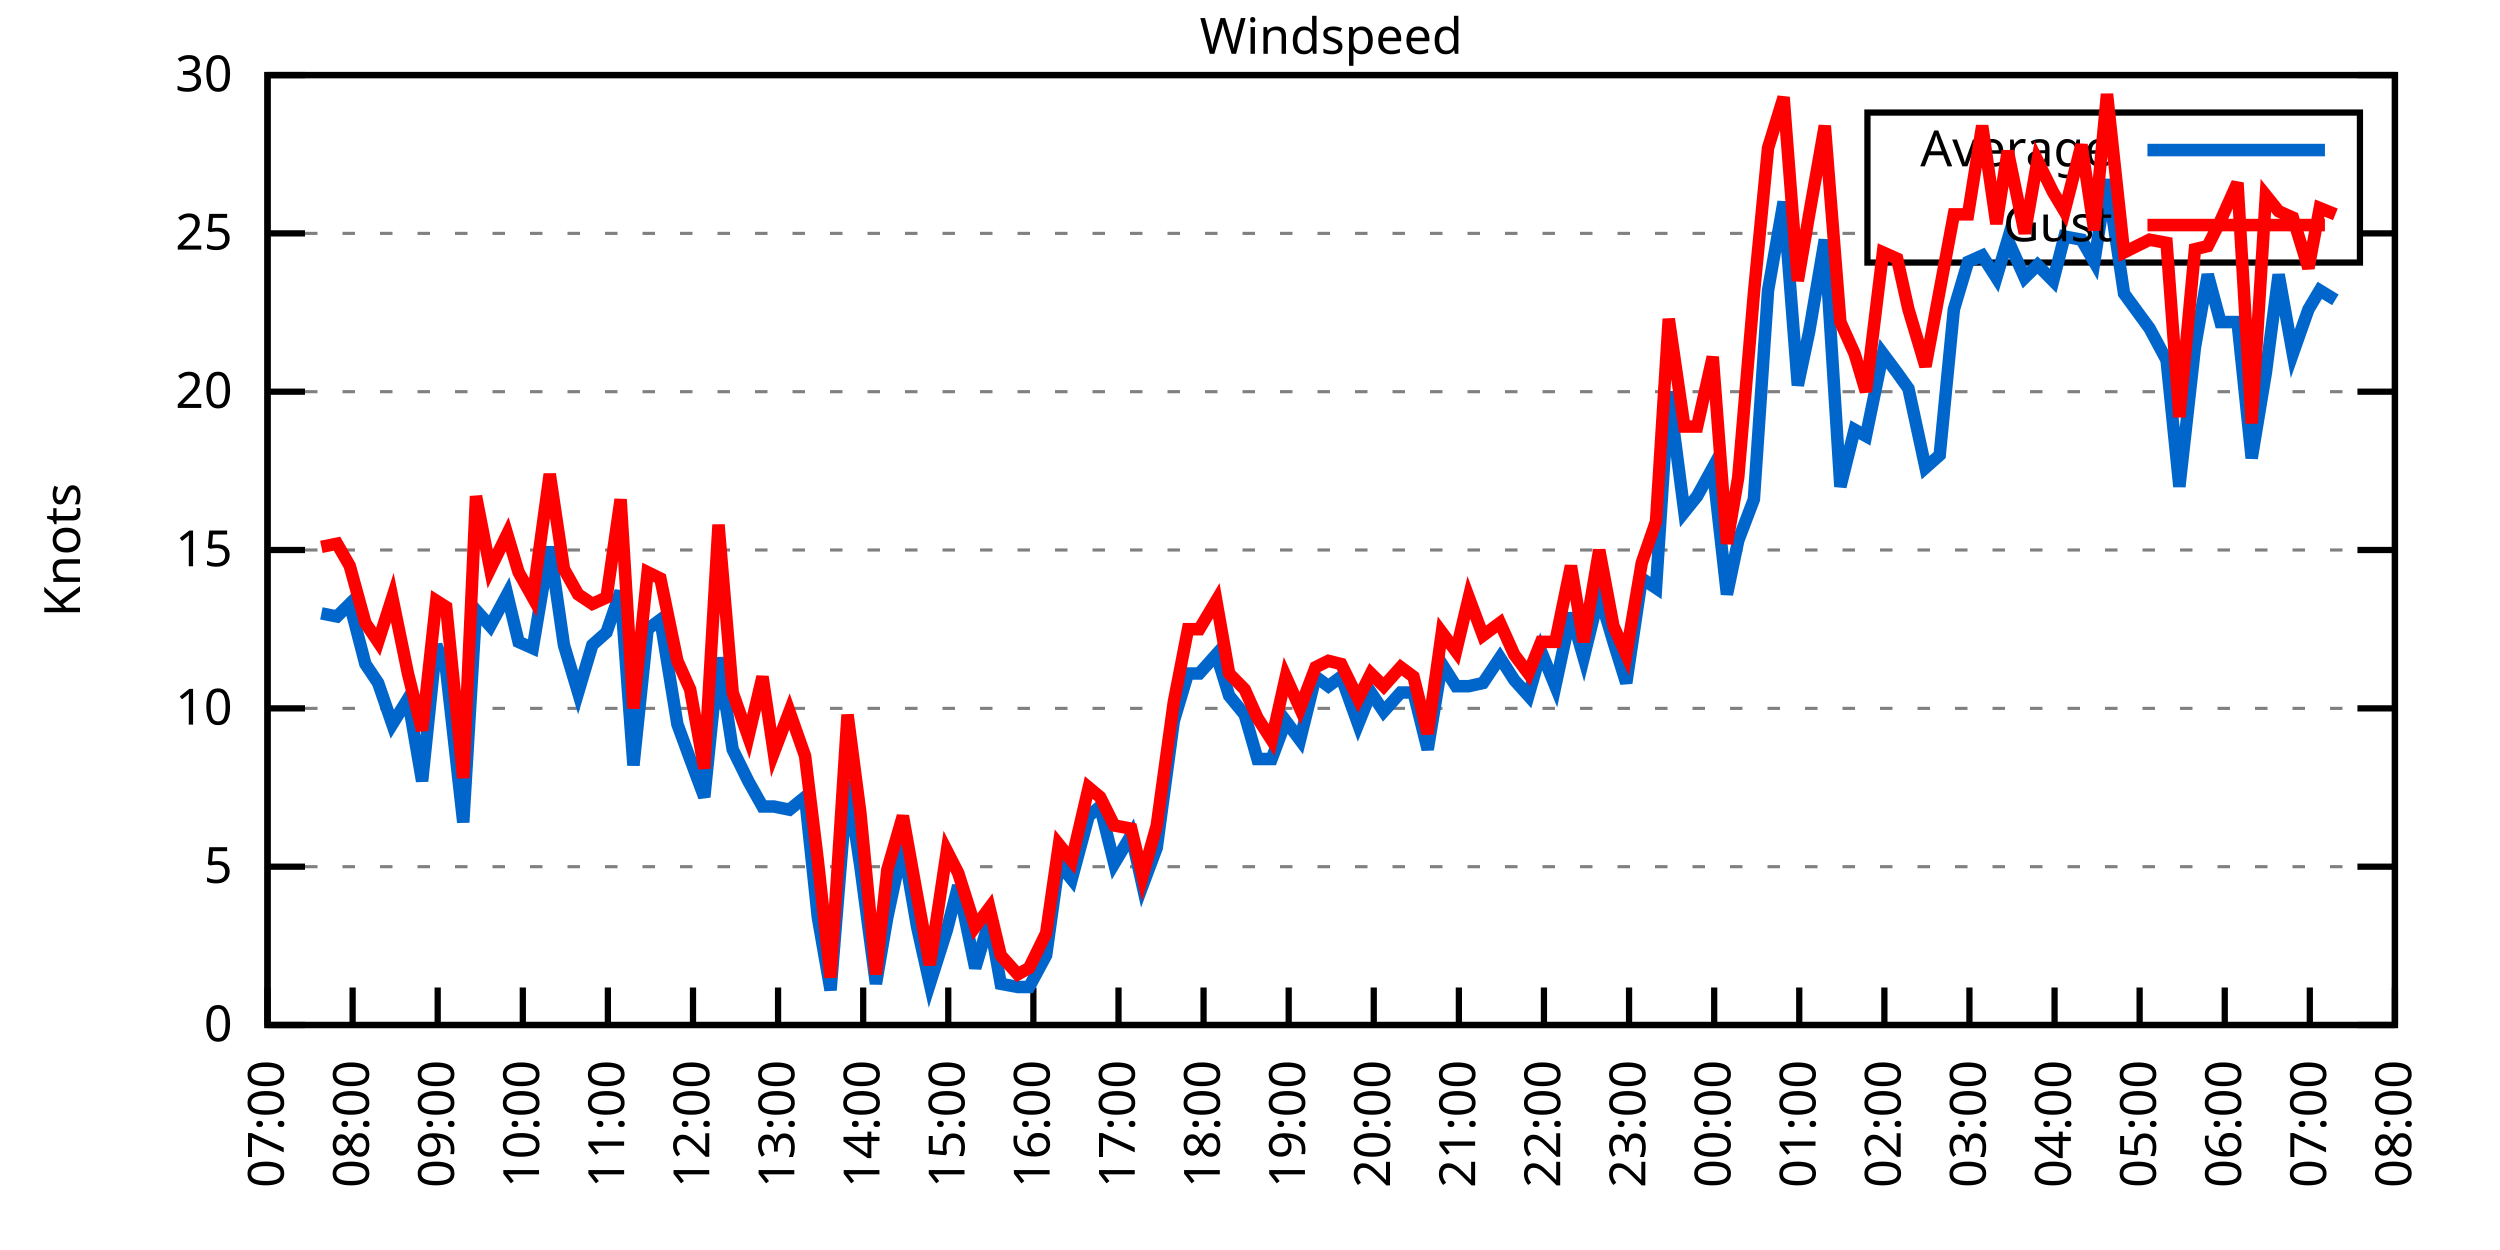
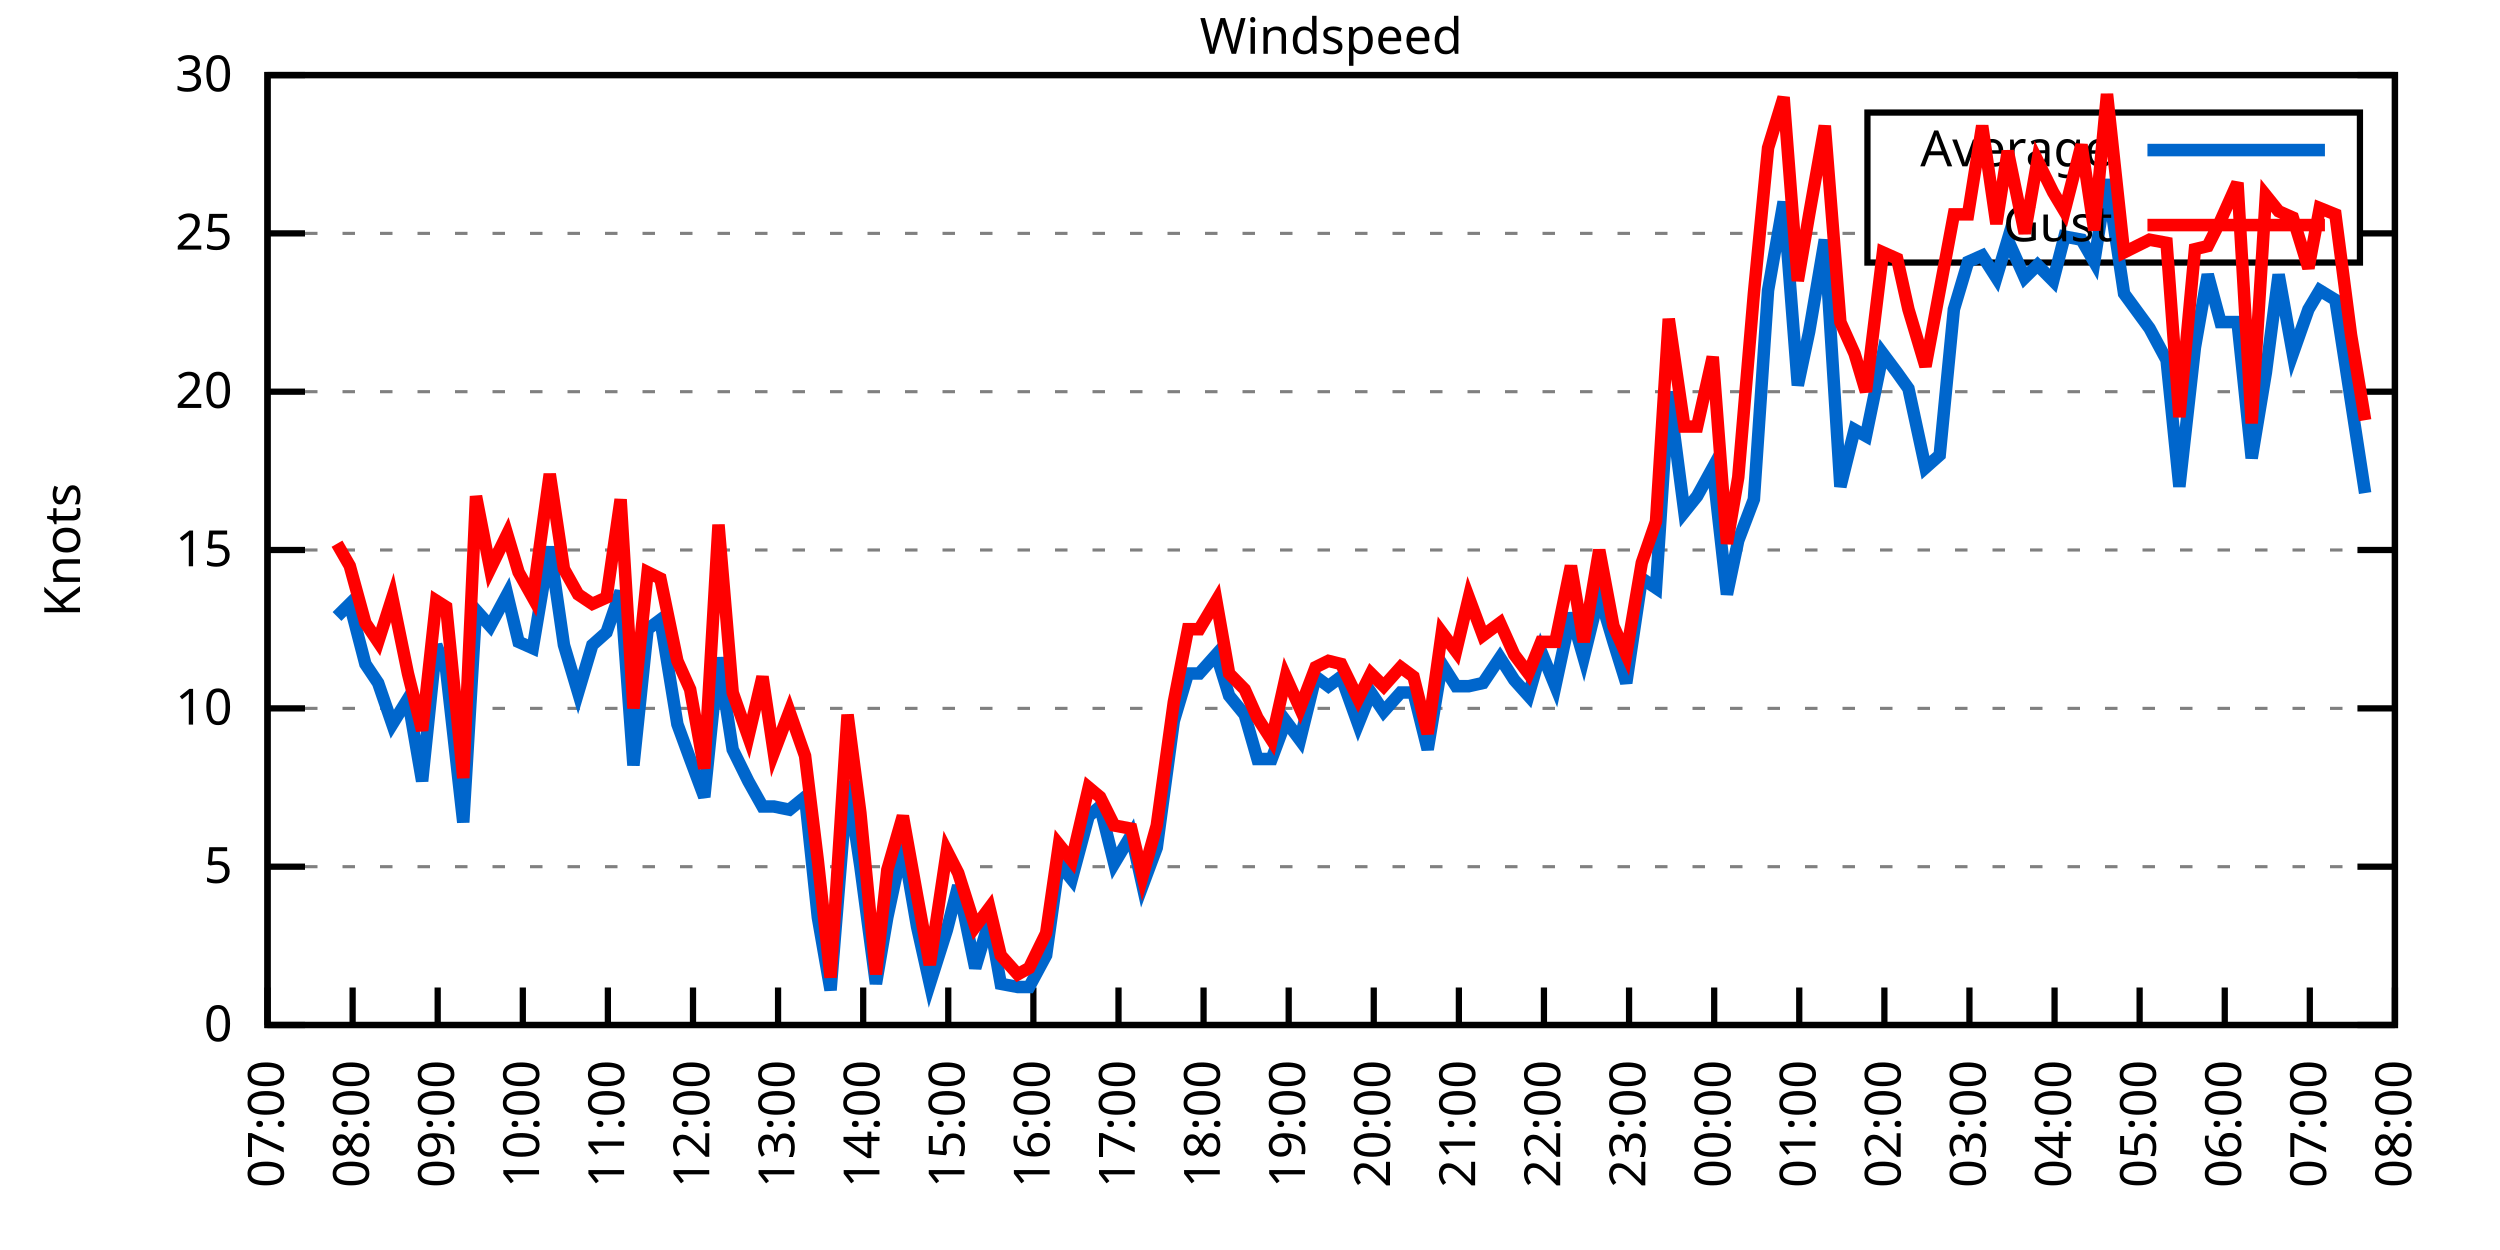
<svg xmlns="http://www.w3.org/2000/svg" xmlns:xlink="http://www.w3.org/1999/xlink" width="400" height="200" viewBox="0 0 400 200">
  <g id="gnuplot_canvas">
    <rect x="0" y="0" width="400" height="200" fill="none" />
    <defs>
      <circle id="gpDot" r="0.5" stroke-width="0.5" stroke="currentColor" />
      <path id="gpPt0" stroke-width="0.333" stroke="currentColor" d="M-1,0 h2 M0,-1 v2" />
      <path id="gpPt1" stroke-width="0.333" stroke="currentColor" d="M-1,-1 L1,1 M1,-1 L-1,1" />
      <path id="gpPt2" stroke-width="0.333" stroke="currentColor" d="M-1,0 L1,0 M0,-1 L0,1 M-1,-1 L1,1 M-1,1 L1,-1" />
      <rect id="gpPt3" stroke-width="0.333" stroke="currentColor" x="-1" y="-1" width="2" height="2" />
      <rect id="gpPt4" stroke-width="0.333" stroke="currentColor" fill="currentColor" x="-1" y="-1" width="2" height="2" />
      <circle id="gpPt5" stroke-width="0.333" stroke="currentColor" cx="0" cy="0" r="1" />
      <use xlink:href="#gpPt5" id="gpPt6" fill="currentColor" stroke="none" />
      <path id="gpPt7" stroke-width="0.333" stroke="currentColor" d="M0,-1.33 L-1.33,0.67 L1.33,0.67 z" />
      <use xlink:href="#gpPt7" id="gpPt8" fill="currentColor" stroke="none" />
      <use xlink:href="#gpPt7" id="gpPt9" stroke="currentColor" transform="rotate(180)" />
      <use xlink:href="#gpPt9" id="gpPt10" fill="currentColor" stroke="none" />
      <use xlink:href="#gpPt3" id="gpPt11" stroke="currentColor" transform="rotate(45)" />
      <use xlink:href="#gpPt11" id="gpPt12" fill="currentColor" stroke="none" />
      <path id="gpPt13" stroke-width="0.333" stroke="currentColor" d="M0,1.330 L1.265,0.411 L0.782,-1.067 L-0.782,-1.076 L-1.265,0.411 z" />
      <use xlink:href="#gpPt13" id="gpPt14" fill="currentColor" stroke="none" />
      <filter id="textbox" filterUnits="objectBoundingBox" x="0" y="0" height="1" width="1">
        <feFlood flood-color="white" flood-opacity="1" result="bgnd" />
        <feComposite in="SourceGraphic" in2="bgnd" operator="atop" />
      </filter>
      <filter id="greybox" filterUnits="objectBoundingBox" x="0" y="0" height="1" width="1">
        <feFlood flood-color="lightgrey" flood-opacity="1" result="grey" />
        <feComposite in="SourceGraphic" in2="grey" operator="atop" />
      </filter>
    </defs>
    <g fill="none" color="white" stroke="currentColor" stroke-width="1.00" stroke-linecap="butt" stroke-linejoin="miter">
</g>
    <g fill="none" color="black" stroke="currentColor" stroke-width="1.00" stroke-linecap="butt" stroke-linejoin="miter">
      <g stroke="none" shape-rendering="crispEdges">
        <polygon fill="rgb(255, 255, 255)" points="42.80,164.00 383.18,164.00 383.18,12.02 42.80,12.02 " />
      </g>
    </g>
    <g fill="none" color="black" stroke="currentColor" stroke-width="1.00" stroke-linecap="butt" stroke-linejoin="miter">
</g>
    <g fill="none" color="black" stroke="black" stroke-width="0.50" stroke-linecap="butt" stroke-linejoin="miter">
</g>
    <g fill="none" color="gray" stroke="currentColor" stroke-width="0.50" stroke-linecap="butt" stroke-linejoin="miter">
      <path stroke="gray" stroke-dasharray="2,4" class="gridline" d="M42.80,164.00 L383.19,164.00  " />
    </g>
    <g fill="none" color="gray" stroke="gray" stroke-width="1.00" stroke-linecap="butt" stroke-linejoin="miter">
</g>
    <g fill="none" color="black" stroke="currentColor" stroke-width="1.00" stroke-linecap="butt" stroke-linejoin="miter">
      <path stroke="black" d="M42.80,164.00 L48.80,164.00 M383.19,164.00 L377.19,164.00  " />
      <g transform="translate(37.20,166.60)" stroke="none" fill="black" font-family="Sans" font-size="8.00" text-anchor="end">
        <text>
          <tspan font-family="Sans"> 0</tspan>
        </text>
      </g>
    </g>
    <g fill="none" color="black" stroke="currentColor" stroke-width="1.00" stroke-linecap="butt" stroke-linejoin="miter">
</g>
    <g fill="none" color="black" stroke="black" stroke-width="0.50" stroke-linecap="butt" stroke-linejoin="miter">
</g>
    <g fill="none" color="gray" stroke="currentColor" stroke-width="0.50" stroke-linecap="butt" stroke-linejoin="miter">
      <path stroke="gray" stroke-dasharray="2,4" class="gridline" d="M42.80,138.67 L383.19,138.67  " />
    </g>
    <g fill="none" color="gray" stroke="gray" stroke-width="1.00" stroke-linecap="butt" stroke-linejoin="miter">
</g>
    <g fill="none" color="black" stroke="currentColor" stroke-width="1.00" stroke-linecap="butt" stroke-linejoin="miter">
      <path stroke="black" d="M42.80,138.67 L48.80,138.67 M383.19,138.67 L377.19,138.67  " />
      <g transform="translate(37.20,141.27)" stroke="none" fill="black" font-family="Sans" font-size="8.00" text-anchor="end">
        <text>
          <tspan font-family="Sans"> 5</tspan>
        </text>
      </g>
    </g>
    <g fill="none" color="black" stroke="currentColor" stroke-width="1.00" stroke-linecap="butt" stroke-linejoin="miter">
</g>
    <g fill="none" color="black" stroke="black" stroke-width="0.50" stroke-linecap="butt" stroke-linejoin="miter">
</g>
    <g fill="none" color="gray" stroke="currentColor" stroke-width="0.50" stroke-linecap="butt" stroke-linejoin="miter">
      <path stroke="gray" stroke-dasharray="2,4" class="gridline" d="M42.80,113.34 L383.19,113.34  " />
    </g>
    <g fill="none" color="gray" stroke="gray" stroke-width="1.00" stroke-linecap="butt" stroke-linejoin="miter">
</g>
    <g fill="none" color="black" stroke="currentColor" stroke-width="1.00" stroke-linecap="butt" stroke-linejoin="miter">
      <path stroke="black" d="M42.80,113.34 L48.80,113.34 M383.19,113.34 L377.19,113.34  " />
      <g transform="translate(37.20,115.94)" stroke="none" fill="black" font-family="Sans" font-size="8.00" text-anchor="end">
        <text>
          <tspan font-family="Sans"> 10</tspan>
        </text>
      </g>
    </g>
    <g fill="none" color="black" stroke="currentColor" stroke-width="1.00" stroke-linecap="butt" stroke-linejoin="miter">
</g>
    <g fill="none" color="black" stroke="black" stroke-width="0.50" stroke-linecap="butt" stroke-linejoin="miter">
</g>
    <g fill="none" color="gray" stroke="currentColor" stroke-width="0.50" stroke-linecap="butt" stroke-linejoin="miter">
      <path stroke="gray" stroke-dasharray="2,4" class="gridline" d="M42.80,88.00 L383.19,88.00  " />
    </g>
    <g fill="none" color="gray" stroke="gray" stroke-width="1.00" stroke-linecap="butt" stroke-linejoin="miter">
</g>
    <g fill="none" color="black" stroke="currentColor" stroke-width="1.00" stroke-linecap="butt" stroke-linejoin="miter">
      <path stroke="black" d="M42.80,88.00 L48.80,88.00 M383.19,88.00 L377.19,88.00  " />
      <g transform="translate(37.20,90.60)" stroke="none" fill="black" font-family="Sans" font-size="8.00" text-anchor="end">
        <text>
          <tspan font-family="Sans"> 15</tspan>
        </text>
      </g>
    </g>
    <g fill="none" color="black" stroke="currentColor" stroke-width="1.00" stroke-linecap="butt" stroke-linejoin="miter">
</g>
    <g fill="none" color="black" stroke="black" stroke-width="0.50" stroke-linecap="butt" stroke-linejoin="miter">
</g>
    <g fill="none" color="gray" stroke="currentColor" stroke-width="0.50" stroke-linecap="butt" stroke-linejoin="miter">
      <path stroke="gray" stroke-dasharray="2,4" class="gridline" d="M42.80,62.67 L383.19,62.67  " />
    </g>
    <g fill="none" color="gray" stroke="gray" stroke-width="1.00" stroke-linecap="butt" stroke-linejoin="miter">
</g>
    <g fill="none" color="black" stroke="currentColor" stroke-width="1.00" stroke-linecap="butt" stroke-linejoin="miter">
      <path stroke="black" d="M42.80,62.67 L48.80,62.67 M383.19,62.67 L377.19,62.67  " />
      <g transform="translate(37.20,65.27)" stroke="none" fill="black" font-family="Sans" font-size="8.00" text-anchor="end">
        <text>
          <tspan font-family="Sans"> 20</tspan>
        </text>
      </g>
    </g>
    <g fill="none" color="black" stroke="currentColor" stroke-width="1.00" stroke-linecap="butt" stroke-linejoin="miter">
</g>
    <g fill="none" color="black" stroke="black" stroke-width="0.50" stroke-linecap="butt" stroke-linejoin="miter">
</g>
    <g fill="none" color="gray" stroke="currentColor" stroke-width="0.50" stroke-linecap="butt" stroke-linejoin="miter">
      <path stroke="gray" stroke-dasharray="2,4" class="gridline" d="M42.80,37.34 L298.79,37.34 M377.59,37.34 L383.19,37.34  " />
    </g>
    <g fill="none" color="gray" stroke="gray" stroke-width="1.00" stroke-linecap="butt" stroke-linejoin="miter">
</g>
    <g fill="none" color="black" stroke="currentColor" stroke-width="1.00" stroke-linecap="butt" stroke-linejoin="miter">
      <path stroke="black" d="M42.80,37.34 L48.80,37.34 M383.19,37.34 L377.19,37.34  " />
      <g transform="translate(37.20,39.94)" stroke="none" fill="black" font-family="Sans" font-size="8.00" text-anchor="end">
        <text>
          <tspan font-family="Sans"> 25</tspan>
        </text>
      </g>
    </g>
    <g fill="none" color="black" stroke="currentColor" stroke-width="1.00" stroke-linecap="butt" stroke-linejoin="miter">
</g>
    <g fill="none" color="black" stroke="black" stroke-width="0.50" stroke-linecap="butt" stroke-linejoin="miter">
</g>
    <g fill="none" color="gray" stroke="currentColor" stroke-width="0.50" stroke-linecap="butt" stroke-linejoin="miter">
      <path stroke="gray" stroke-dasharray="2,4" class="gridline" d="M42.80,12.01 L383.19,12.01  " />
    </g>
    <g fill="none" color="gray" stroke="gray" stroke-width="1.00" stroke-linecap="butt" stroke-linejoin="miter">
</g>
    <g fill="none" color="black" stroke="currentColor" stroke-width="1.00" stroke-linecap="butt" stroke-linejoin="miter">
      <path stroke="black" d="M42.80,12.01 L48.80,12.01 M383.19,12.01 L377.19,12.01  " />
      <g transform="translate(37.20,14.61)" stroke="none" fill="black" font-family="Sans" font-size="8.00" text-anchor="end">
        <text>
          <tspan font-family="Sans"> 30</tspan>
        </text>
      </g>
    </g>
    <g fill="none" color="black" stroke="currentColor" stroke-width="1.00" stroke-linecap="butt" stroke-linejoin="miter">
      <path stroke="black" d="M42.80,164.00 L42.80,158.00  " />
      <g transform="translate(45.40,169.60) rotate(270.00)" stroke="none" fill="black" font-family="Sans" font-size="8.00" text-anchor="end">
        <text>
          <tspan font-family="Sans">07:00</tspan>
        </text>
      </g>
    </g>
    <g fill="none" color="black" stroke="currentColor" stroke-width="1.00" stroke-linecap="butt" stroke-linejoin="miter">
      <path stroke="black" d="M56.42,164.00 L56.42,158.00  " />
      <g transform="translate(59.02,169.60) rotate(270.00)" stroke="none" fill="black" font-family="Sans" font-size="8.00" text-anchor="end">
        <text>
          <tspan font-family="Sans">08:00</tspan>
        </text>
      </g>
    </g>
    <g fill="none" color="black" stroke="currentColor" stroke-width="1.00" stroke-linecap="butt" stroke-linejoin="miter">
      <path stroke="black" d="M70.03,164.00 L70.03,158.00  " />
      <g transform="translate(72.63,169.60) rotate(270.00)" stroke="none" fill="black" font-family="Sans" font-size="8.00" text-anchor="end">
        <text>
          <tspan font-family="Sans">09:00</tspan>
        </text>
      </g>
    </g>
    <g fill="none" color="black" stroke="currentColor" stroke-width="1.00" stroke-linecap="butt" stroke-linejoin="miter">
      <path stroke="black" d="M83.65,164.00 L83.65,158.00  " />
      <g transform="translate(86.25,169.60) rotate(270.00)" stroke="none" fill="black" font-family="Sans" font-size="8.00" text-anchor="end">
        <text>
          <tspan font-family="Sans">10:00</tspan>
        </text>
      </g>
    </g>
    <g fill="none" color="black" stroke="currentColor" stroke-width="1.00" stroke-linecap="butt" stroke-linejoin="miter">
      <path stroke="black" d="M97.26,164.00 L97.26,158.00  " />
      <g transform="translate(99.86,169.60) rotate(270.00)" stroke="none" fill="black" font-family="Sans" font-size="8.00" text-anchor="end">
        <text>
          <tspan font-family="Sans">11:00</tspan>
        </text>
      </g>
    </g>
    <g fill="none" color="black" stroke="currentColor" stroke-width="1.00" stroke-linecap="butt" stroke-linejoin="miter">
      <path stroke="black" d="M110.88,164.00 L110.88,158.00  " />
      <g transform="translate(113.48,169.60) rotate(270.00)" stroke="none" fill="black" font-family="Sans" font-size="8.00" text-anchor="end">
        <text>
          <tspan font-family="Sans">12:00</tspan>
        </text>
      </g>
    </g>
    <g fill="none" color="black" stroke="currentColor" stroke-width="1.00" stroke-linecap="butt" stroke-linejoin="miter">
      <path stroke="black" d="M124.49,164.00 L124.49,158.00  " />
      <g transform="translate(127.09,169.60) rotate(270.00)" stroke="none" fill="black" font-family="Sans" font-size="8.00" text-anchor="end">
        <text>
          <tspan font-family="Sans">13:00</tspan>
        </text>
      </g>
    </g>
    <g fill="none" color="black" stroke="currentColor" stroke-width="1.00" stroke-linecap="butt" stroke-linejoin="miter">
      <path stroke="black" d="M138.11,164.00 L138.11,158.00  " />
      <g transform="translate(140.71,169.60) rotate(270.00)" stroke="none" fill="black" font-family="Sans" font-size="8.00" text-anchor="end">
        <text>
          <tspan font-family="Sans">14:00</tspan>
        </text>
      </g>
    </g>
    <g fill="none" color="black" stroke="currentColor" stroke-width="1.00" stroke-linecap="butt" stroke-linejoin="miter">
      <path stroke="black" d="M151.72,164.00 L151.72,158.00  " />
      <g transform="translate(154.32,169.60) rotate(270.00)" stroke="none" fill="black" font-family="Sans" font-size="8.00" text-anchor="end">
        <text>
          <tspan font-family="Sans">15:00</tspan>
        </text>
      </g>
    </g>
    <g fill="none" color="black" stroke="currentColor" stroke-width="1.00" stroke-linecap="butt" stroke-linejoin="miter">
      <path stroke="black" d="M165.34,164.00 L165.34,158.00  " />
      <g transform="translate(167.94,169.60) rotate(270.00)" stroke="none" fill="black" font-family="Sans" font-size="8.00" text-anchor="end">
        <text>
          <tspan font-family="Sans">16:00</tspan>
        </text>
      </g>
    </g>
    <g fill="none" color="black" stroke="currentColor" stroke-width="1.00" stroke-linecap="butt" stroke-linejoin="miter">
      <path stroke="black" d="M178.96,164.00 L178.96,158.00  " />
      <g transform="translate(181.56,169.60) rotate(270.00)" stroke="none" fill="black" font-family="Sans" font-size="8.00" text-anchor="end">
        <text>
          <tspan font-family="Sans">17:00</tspan>
        </text>
      </g>
    </g>
    <g fill="none" color="black" stroke="currentColor" stroke-width="1.00" stroke-linecap="butt" stroke-linejoin="miter">
      <path stroke="black" d="M192.57,164.00 L192.57,158.00  " />
      <g transform="translate(195.17,169.60) rotate(270.00)" stroke="none" fill="black" font-family="Sans" font-size="8.00" text-anchor="end">
        <text>
          <tspan font-family="Sans">18:00</tspan>
        </text>
      </g>
    </g>
    <g fill="none" color="black" stroke="currentColor" stroke-width="1.00" stroke-linecap="butt" stroke-linejoin="miter">
      <path stroke="black" d="M206.19,164.00 L206.19,158.00  " />
      <g transform="translate(208.79,169.60) rotate(270.00)" stroke="none" fill="black" font-family="Sans" font-size="8.00" text-anchor="end">
        <text>
          <tspan font-family="Sans">19:00</tspan>
        </text>
      </g>
    </g>
    <g fill="none" color="black" stroke="currentColor" stroke-width="1.00" stroke-linecap="butt" stroke-linejoin="miter">
      <path stroke="black" d="M219.80,164.00 L219.80,158.00  " />
      <g transform="translate(222.40,169.60) rotate(270.00)" stroke="none" fill="black" font-family="Sans" font-size="8.00" text-anchor="end">
        <text>
          <tspan font-family="Sans">20:00</tspan>
        </text>
      </g>
    </g>
    <g fill="none" color="black" stroke="currentColor" stroke-width="1.00" stroke-linecap="butt" stroke-linejoin="miter">
      <path stroke="black" d="M233.42,164.00 L233.42,158.00  " />
      <g transform="translate(236.02,169.60) rotate(270.00)" stroke="none" fill="black" font-family="Sans" font-size="8.00" text-anchor="end">
        <text>
          <tspan font-family="Sans">21:00</tspan>
        </text>
      </g>
    </g>
    <g fill="none" color="black" stroke="currentColor" stroke-width="1.00" stroke-linecap="butt" stroke-linejoin="miter">
      <path stroke="black" d="M247.03,164.00 L247.03,158.00  " />
      <g transform="translate(249.63,169.60) rotate(270.00)" stroke="none" fill="black" font-family="Sans" font-size="8.00" text-anchor="end">
        <text>
          <tspan font-family="Sans">22:00</tspan>
        </text>
      </g>
    </g>
    <g fill="none" color="black" stroke="currentColor" stroke-width="1.00" stroke-linecap="butt" stroke-linejoin="miter">
      <path stroke="black" d="M260.65,164.00 L260.65,158.00  " />
      <g transform="translate(263.25,169.60) rotate(270.00)" stroke="none" fill="black" font-family="Sans" font-size="8.00" text-anchor="end">
        <text>
          <tspan font-family="Sans">23:00</tspan>
        </text>
      </g>
    </g>
    <g fill="none" color="black" stroke="currentColor" stroke-width="1.00" stroke-linecap="butt" stroke-linejoin="miter">
      <path stroke="black" d="M274.27,164.00 L274.27,158.00  " />
      <g transform="translate(276.87,169.60) rotate(270.00)" stroke="none" fill="black" font-family="Sans" font-size="8.00" text-anchor="end">
        <text>
          <tspan font-family="Sans">00:00</tspan>
        </text>
      </g>
    </g>
    <g fill="none" color="black" stroke="currentColor" stroke-width="1.00" stroke-linecap="butt" stroke-linejoin="miter">
      <path stroke="black" d="M287.88,164.00 L287.88,158.00  " />
      <g transform="translate(290.48,169.60) rotate(270.00)" stroke="none" fill="black" font-family="Sans" font-size="8.00" text-anchor="end">
        <text>
          <tspan font-family="Sans">01:00</tspan>
        </text>
      </g>
    </g>
    <g fill="none" color="black" stroke="currentColor" stroke-width="1.00" stroke-linecap="butt" stroke-linejoin="miter">
      <path stroke="black" d="M301.50,164.00 L301.50,158.00  " />
      <g transform="translate(304.10,169.60) rotate(270.00)" stroke="none" fill="black" font-family="Sans" font-size="8.00" text-anchor="end">
        <text>
          <tspan font-family="Sans">02:00</tspan>
        </text>
      </g>
    </g>
    <g fill="none" color="black" stroke="currentColor" stroke-width="1.00" stroke-linecap="butt" stroke-linejoin="miter">
      <path stroke="black" d="M315.11,164.00 L315.11,158.00  " />
      <g transform="translate(317.71,169.60) rotate(270.00)" stroke="none" fill="black" font-family="Sans" font-size="8.00" text-anchor="end">
        <text>
          <tspan font-family="Sans">03:00</tspan>
        </text>
      </g>
    </g>
    <g fill="none" color="black" stroke="currentColor" stroke-width="1.00" stroke-linecap="butt" stroke-linejoin="miter">
      <path stroke="black" d="M328.73,164.00 L328.73,158.00  " />
      <g transform="translate(331.33,169.60) rotate(270.00)" stroke="none" fill="black" font-family="Sans" font-size="8.00" text-anchor="end">
        <text>
          <tspan font-family="Sans">04:00</tspan>
        </text>
      </g>
    </g>
    <g fill="none" color="black" stroke="currentColor" stroke-width="1.00" stroke-linecap="butt" stroke-linejoin="miter">
      <path stroke="black" d="M342.34,164.00 L342.34,158.00  " />
      <g transform="translate(344.94,169.60) rotate(270.00)" stroke="none" fill="black" font-family="Sans" font-size="8.00" text-anchor="end">
        <text>
          <tspan font-family="Sans">05:00</tspan>
        </text>
      </g>
    </g>
    <g fill="none" color="black" stroke="currentColor" stroke-width="1.00" stroke-linecap="butt" stroke-linejoin="miter">
      <path stroke="black" d="M355.96,164.00 L355.96,158.00  " />
      <g transform="translate(358.56,169.60) rotate(270.00)" stroke="none" fill="black" font-family="Sans" font-size="8.00" text-anchor="end">
        <text>
          <tspan font-family="Sans">06:00</tspan>
        </text>
      </g>
    </g>
    <g fill="none" color="black" stroke="currentColor" stroke-width="1.00" stroke-linecap="butt" stroke-linejoin="miter">
      <path stroke="black" d="M369.57,164.00 L369.57,158.00  " />
      <g transform="translate(372.17,169.60) rotate(270.00)" stroke="none" fill="black" font-family="Sans" font-size="8.00" text-anchor="end">
        <text>
          <tspan font-family="Sans">07:00</tspan>
        </text>
      </g>
    </g>
    <g fill="none" color="black" stroke="currentColor" stroke-width="1.00" stroke-linecap="butt" stroke-linejoin="miter">
      <path stroke="black" d="M383.19,164.00 L383.19,158.00  " />
      <g transform="translate(385.79,169.60) rotate(270.00)" stroke="none" fill="black" font-family="Sans" font-size="8.00" text-anchor="end">
        <text>
          <tspan font-family="Sans">08:00</tspan>
        </text>
      </g>
    </g>
    <g fill="none" color="black" stroke="currentColor" stroke-width="1.00" stroke-linecap="butt" stroke-linejoin="miter">
</g>
    <g fill="none" color="black" stroke="currentColor" stroke-width="1.00" stroke-linecap="butt" stroke-linejoin="miter">
      <path stroke="black" d="M42.80,12.01 L42.80,164.00 L383.19,164.00 L383.19,12.01 L42.80,12.01 Z  " />
    </g>
    <g fill="none" color="black" stroke="currentColor" stroke-width="1.00" stroke-linecap="butt" stroke-linejoin="miter">
</g>
    <g fill="none" color="black" stroke="currentColor" stroke-width="1.00" stroke-linecap="butt" stroke-linejoin="miter">
      <path stroke="black" d="M298.79,42.01 L298.79,18.01 L377.59,18.01 L377.59,42.01 L298.79,42.01 Z  " />
    </g>
    <g id="Windspeed_plot_1">
      <g fill="none" color="white" stroke="black" stroke-width="2.00" stroke-linecap="butt" stroke-linejoin="miter">
</g>
      <g fill="none" color="black" stroke="currentColor" stroke-width="2.00" stroke-linecap="butt" stroke-linejoin="miter">
        <g transform="translate(337.99,26.61)" stroke="none" fill="black" font-family="Sans" font-size="8.00" text-anchor="end">
          <text>
            <tspan font-family="Sans">Average</tspan>
          </text>
        </g>
      </g>
      <g fill="none" color="black" stroke="currentColor" stroke-width="2.00" stroke-linecap="butt" stroke-linejoin="miter">
-         <path stroke="rgb(  0, 102, 204)" d="M343.59,24.01 L371.99,24.01 M51.42,98.14 L53.92,98.64 L55.96,96.62 L58.46,106.24 L60.50,109.28 L62.77,115.87   L65.27,111.82 L67.54,124.99 L69.80,103.20 L71.39,107.26 L74.12,131.58 L76.16,97.63 L78.43,100.16 L81.15,95.10   L82.97,102.70 L85.24,103.71 L87.96,87.50 L90.23,103.20 L92.50,110.80 L94.77,103.20 L97.04,101.18 L99.30,94.59   L101.35,122.46 L103.62,100.67 L105.66,99.15 L108.38,115.87 L110.42,121.44 L112.69,127.52 L114.96,105.23 L117.23,119.92   L119.73,124.99 L122.00,129.04 L123.81,129.04 L126.31,129.55 L128.81,127.52 L130.85,146.77 L132.89,158.43 L135.61,124.99   L137.66,138.67 L140.15,157.41 L141.97,146.77 L144.46,135.12 L146.73,148.29 L148.77,157.41 L151.50,148.80 L153.31,141.71   L156.04,154.88 L158.31,147.28 L160.12,157.41 L162.84,157.92 L164.66,157.92 L167.38,152.85 L169.43,138.16 L171.47,140.69   L174.19,130.56 L176.01,129.04 L178.28,138.16 L181.00,133.60 L182.81,141.71 L185.08,135.63 L187.81,115.36 L190.08,107.76   L191.89,107.76 L194.61,104.72 L196.66,111.31 L199.15,114.35 L201.19,121.44 L203.46,121.44 L205.73,115.36 L208.00,118.40   L210.50,108.27 L212.54,109.79 L214.58,108.27 L217.31,115.87 L219.35,110.80 L221.39,113.84 L224.11,110.80 L226.16,110.80   L228.43,119.92 L230.70,106.24 L232.96,109.79 L235.01,109.79 L237.28,109.28 L240.00,105.23 L242.27,108.78 L244.54,111.31   L246.58,104.22 L248.85,109.79 L251.35,98.14 L253.39,105.23 L255.88,95.10 L258.15,102.70 L260.20,109.28 L262.69,92.56   L264.96,94.08 L267.00,62.67 L269.50,81.93 L271.54,79.39 L274.04,74.83 L276.31,95.10 L278.12,86.49 L280.62,79.90   L282.89,46.46 L285.38,32.28 L287.65,61.66 L289.47,53.05 L291.97,38.35 L294.46,77.87 L296.73,68.75 L298.55,69.77   L301.27,56.59 L303.54,59.63 L305.35,62.17 L308.08,74.83 L310.35,72.81 L312.62,49.50 L314.89,41.90 L317.15,40.89   L319.42,44.43 L321.24,38.35 L323.96,44.43 L326.00,42.41 L328.50,44.94 L330.32,37.85 L333.04,38.35 L335.08,41.90   L337.12,28.73 L339.85,46.97 L343.93,52.54 L346.65,57.61 L348.70,77.87 L351.19,55.58 L353.24,43.93 L355.28,51.53   L358.00,51.53 L360.27,73.31 L362.54,59.63 L364.58,43.93 L366.85,56.59 L369.35,49.50 L371.16,46.46 L373.66,47.98    " />
+         <path stroke="rgb(  0, 102, 204)" d="M343.59,24.01 L371.99,24.01 M53.92,98.64 L55.96,96.62 L58.46,106.24 L60.50,109.28 L62.77,115.87 L65.27,111.82   L67.54,124.99 L69.80,103.20 L71.39,107.26 L74.12,131.58 L76.16,97.63 L78.43,100.16 L81.15,95.10 L82.97,102.70   L85.24,103.71 L87.96,87.50 L90.23,103.20 L92.50,110.80 L94.77,103.20 L97.04,101.18 L99.30,94.59 L101.35,122.46   L103.62,100.67 L105.66,99.15 L108.38,115.87 L110.42,121.44 L112.69,127.52 L114.96,105.23 L117.23,119.92 L119.73,124.99   L122.00,129.04 L123.81,129.04 L126.31,129.55 L128.81,127.52 L130.85,146.77 L132.89,158.43 L135.61,124.99 L137.66,138.67   L140.15,157.41 L141.97,146.77 L144.46,135.12 L146.73,148.29 L148.77,157.41 L151.50,148.80 L153.31,141.71 L156.04,154.88   L158.31,147.28 L160.12,157.41 L162.84,157.92 L164.66,157.92 L167.38,152.85 L169.43,138.16 L171.47,140.69 L174.19,130.56   L176.01,129.04 L178.28,138.16 L181.00,133.60 L182.81,141.71 L185.08,135.63 L187.81,115.36 L190.08,107.76 L191.89,107.76   L194.61,104.72 L196.66,111.31 L199.15,114.35 L201.19,121.44 L203.46,121.44 L205.73,115.36 L208.00,118.40 L210.50,108.27   L212.54,109.79 L214.58,108.27 L217.31,115.87 L219.35,110.80 L221.39,113.84 L224.11,110.80 L226.16,110.80 L228.43,119.92   L230.70,106.24 L232.96,109.79 L235.01,109.79 L237.28,109.28 L240.00,105.23 L242.27,108.78 L244.54,111.31 L246.58,104.22   L248.85,109.79 L251.35,98.14 L253.39,105.23 L255.88,95.10 L258.15,102.70 L260.20,109.28 L262.69,92.56 L264.96,94.08   L267.00,62.67 L269.50,81.93 L271.54,79.39 L274.04,74.83 L276.31,95.10 L278.12,86.49 L280.62,79.90 L282.89,46.46   L285.38,32.28 L287.65,61.66 L289.47,53.05 L291.97,38.35 L294.46,77.87 L296.73,68.75 L298.55,69.77 L301.27,56.59   L303.54,59.63 L305.35,62.17 L308.08,74.83 L310.35,72.81 L312.62,49.50 L314.89,41.90 L317.15,40.89 L319.42,44.43   L321.24,38.35 L323.96,44.43 L326.00,42.41 L328.50,44.94 L330.32,37.85 L333.04,38.35 L335.08,41.90 L337.12,28.73   L339.85,46.97 L343.93,52.54 L346.65,57.61 L348.70,77.87 L351.19,55.58 L353.24,43.93 L355.28,51.53 L358.00,51.53   L360.27,73.31 L362.54,59.63 L364.58,43.93 L366.85,56.59 L369.35,49.50 L371.16,46.46 L373.66,47.98 L376.16,64.19   L378.42,78.89  " />
      </g>
    </g>
    <g id="Windspeed_plot_2">
      <g fill="none" color="black" stroke="currentColor" stroke-width="2.00" stroke-linecap="butt" stroke-linejoin="miter">
        <g transform="translate(337.99,38.61)" stroke="none" fill="black" font-family="Sans" font-size="8.00" text-anchor="end">
          <text>
            <tspan font-family="Sans">Gust</tspan>
          </text>
        </g>
      </g>
      <g fill="none" color="black" stroke="currentColor" stroke-width="2.00" stroke-linecap="butt" stroke-linejoin="miter">
-         <path stroke="rgb(255,   0,   0)" d="M343.59,36.01 L371.99,36.01 M51.42,87.50 L53.92,86.99 L55.96,90.54 L58.46,99.66 L60.50,102.70 L62.77,95.60   L65.27,107.76 L67.54,116.88 L69.80,96.11 L71.39,97.12 L74.12,124.48 L76.16,79.39 L78.43,91.04 L81.15,85.47   L82.97,91.55 L85.24,95.60 L87.96,75.85 L90.23,91.04 L92.50,95.10 L94.77,96.62 L97.04,95.60 L99.30,79.90   L101.35,113.34 L103.62,91.55 L105.66,92.56 L108.38,105.74 L110.42,110.30 L112.69,122.96 L114.96,83.95 L117.23,110.80   L119.73,117.90 L122.00,108.27 L123.81,120.43 L126.31,113.84 L128.81,120.94 L130.85,137.66 L132.89,156.40 L135.61,114.35   L137.66,130.06 L140.15,155.89 L141.97,139.17 L144.46,130.56 L146.73,143.23 L148.77,154.37 L151.50,136.14 L153.31,139.68   L156.04,148.29 L158.31,145.25 L160.12,152.85 L162.84,155.89 L164.66,154.88 L167.38,149.31 L169.43,135.12 L171.47,137.66   L174.19,126.00 L176.01,127.52 L178.28,132.08 L181.00,132.59 L182.81,140.19 L185.08,132.08 L187.81,112.32 L190.08,100.67   L191.89,100.67 L194.61,96.11 L196.66,107.76 L199.15,110.30 L201.19,114.86 L203.46,118.40 L205.73,108.27 L208.00,113.34   L210.50,106.75 L212.54,105.74 L214.58,106.24 L217.31,111.82 L219.35,107.76 L221.39,109.79 L224.11,106.75 L226.16,108.27   L228.43,117.39 L230.70,101.18 L232.96,104.22 L235.01,95.60 L237.28,101.68 L240.00,99.66 L242.27,104.72 L244.54,107.76   L246.58,102.70 L248.85,102.70 L251.35,90.54 L253.39,102.70 L255.88,88.00 L258.15,100.16 L260.20,104.72 L262.69,90.03   L264.96,83.45 L267.00,51.02 L269.50,68.25 L271.54,68.25 L274.04,57.10 L276.31,86.99 L278.12,76.35 L280.62,46.97   L282.89,23.66 L285.38,15.56 L287.65,44.94 L289.47,34.30 L291.97,20.12 L294.46,51.53 L296.73,56.59 L298.55,62.67   L301.27,40.38 L303.54,41.39 L305.35,49.50 L308.08,58.62 L310.35,46.46 L312.62,34.30 L314.89,34.30 L317.15,20.12   L319.42,35.82 L321.24,24.17 L323.96,37.34 L326.00,25.69 L328.50,30.76 L330.32,33.80 L333.04,23.16 L335.08,36.84   L337.12,15.05 L339.85,40.38 L343.93,38.35 L346.65,38.86 L348.70,66.73 L351.19,39.87 L353.24,39.37 L355.28,35.32   L358.00,29.24 L360.27,67.74 L362.54,31.26 L364.58,33.80 L366.85,34.81 L369.35,42.91 L371.16,33.29 L373.66,34.30    " />
+         <path stroke="rgb(255,   0,   0)" d="M343.59,36.01 L371.99,36.01 M53.92,86.99 L55.96,90.54 L58.46,99.66 L60.50,102.70 L62.77,95.60 L65.27,107.76   L67.54,116.88 L69.80,96.11 L71.39,97.12 L74.12,124.48 L76.16,79.39 L78.43,91.04 L81.15,85.47 L82.97,91.55   L85.24,95.60 L87.96,75.85 L90.23,91.04 L92.50,95.10 L94.77,96.62 L97.04,95.60 L99.30,79.90 L101.35,113.34   L103.62,91.55 L105.66,92.56 L108.38,105.74 L110.42,110.30 L112.69,122.96 L114.96,83.95 L117.23,110.80 L119.73,117.90   L122.00,108.27 L123.81,120.43 L126.31,113.84 L128.81,120.94 L130.85,137.66 L132.89,156.40 L135.61,114.35 L137.66,130.06   L140.15,155.89 L141.97,139.17 L144.46,130.56 L146.73,143.23 L148.77,154.37 L151.50,136.14 L153.31,139.68 L156.04,148.29   L158.31,145.25 L160.12,152.85 L162.84,155.89 L164.66,154.88 L167.38,149.31 L169.43,135.12 L171.47,137.66 L174.19,126.00   L176.01,127.52 L178.28,132.08 L181.00,132.59 L182.81,140.19 L185.08,132.08 L187.81,112.32 L190.08,100.67 L191.89,100.67   L194.61,96.11 L196.66,107.76 L199.15,110.30 L201.19,114.86 L203.46,118.40 L205.73,108.27 L208.00,113.34 L210.50,106.75   L212.54,105.74 L214.58,106.24 L217.31,111.82 L219.35,107.76 L221.39,109.79 L224.11,106.75 L226.16,108.27 L228.43,117.39   L230.70,101.18 L232.96,104.22 L235.01,95.60 L237.28,101.68 L240.00,99.66 L242.27,104.72 L244.54,107.76 L246.58,102.70   L248.85,102.70 L251.35,90.54 L253.39,102.70 L255.88,88.00 L258.15,100.16 L260.20,104.72 L262.69,90.03 L264.96,83.45   L267.00,51.02 L269.50,68.25 L271.54,68.25 L274.04,57.10 L276.31,86.99 L278.12,76.35 L280.62,46.97 L282.89,23.66   L285.38,15.56 L287.65,44.94 L289.47,34.30 L291.97,20.12 L294.46,51.53 L296.73,56.59 L298.55,62.67 L301.27,40.38   L303.54,41.39 L305.35,49.50 L308.08,58.62 L310.35,46.46 L312.62,34.30 L314.89,34.30 L317.15,20.12 L319.42,35.82   L321.24,24.17 L323.96,37.34 L326.00,25.69 L328.50,30.76 L330.32,33.80 L333.04,23.16 L335.08,36.84 L337.12,15.05   L339.85,40.38 L343.93,38.35 L346.65,38.86 L348.70,66.73 L351.19,39.87 L353.24,39.37 L355.28,35.32 L358.00,29.24   L360.27,67.74 L362.54,31.26 L364.58,33.80 L366.85,34.81 L369.35,42.91 L371.16,33.29 L373.66,34.30 L376.16,53.55   L378.42,67.23  " />
      </g>
    </g>
    <g fill="none" color="black" stroke="currentColor" stroke-width="2.00" stroke-linecap="butt" stroke-linejoin="miter">
</g>
    <g fill="none" color="black" stroke="black" stroke-width="1.00" stroke-linecap="butt" stroke-linejoin="miter">
</g>
    <g fill="none" color="black" stroke="currentColor" stroke-width="1.00" stroke-linecap="butt" stroke-linejoin="miter">
      <path stroke="black" d="M42.80,12.01 L42.80,164.00 L383.19,164.00 L383.19,12.01 L42.80,12.01 Z  " />
      <g transform="translate(12.80,88.01) rotate(270.00)" stroke="none" fill="black" font-family="Sans" font-size="8.00" text-anchor="middle">
        <text>
          <tspan font-family="Sans">Knots</tspan>
        </text>
      </g>
    </g>
    <g fill="none" color="black" stroke="currentColor" stroke-width="1.00" stroke-linecap="butt" stroke-linejoin="miter">
</g>
    <g fill="none" color="black" stroke="currentColor" stroke-width="1.00" stroke-linecap="butt" stroke-linejoin="miter">
      <g transform="translate(212.99,8.61)" stroke="none" fill="black" font-family="Sans" font-size="8.00" text-anchor="middle">
        <text>
          <tspan font-family="Sans">Windspeed</tspan>
        </text>
      </g>
    </g>
    <g fill="none" color="black" stroke="currentColor" stroke-width="1.00" stroke-linecap="butt" stroke-linejoin="miter">
</g>
  </g>
</svg>
